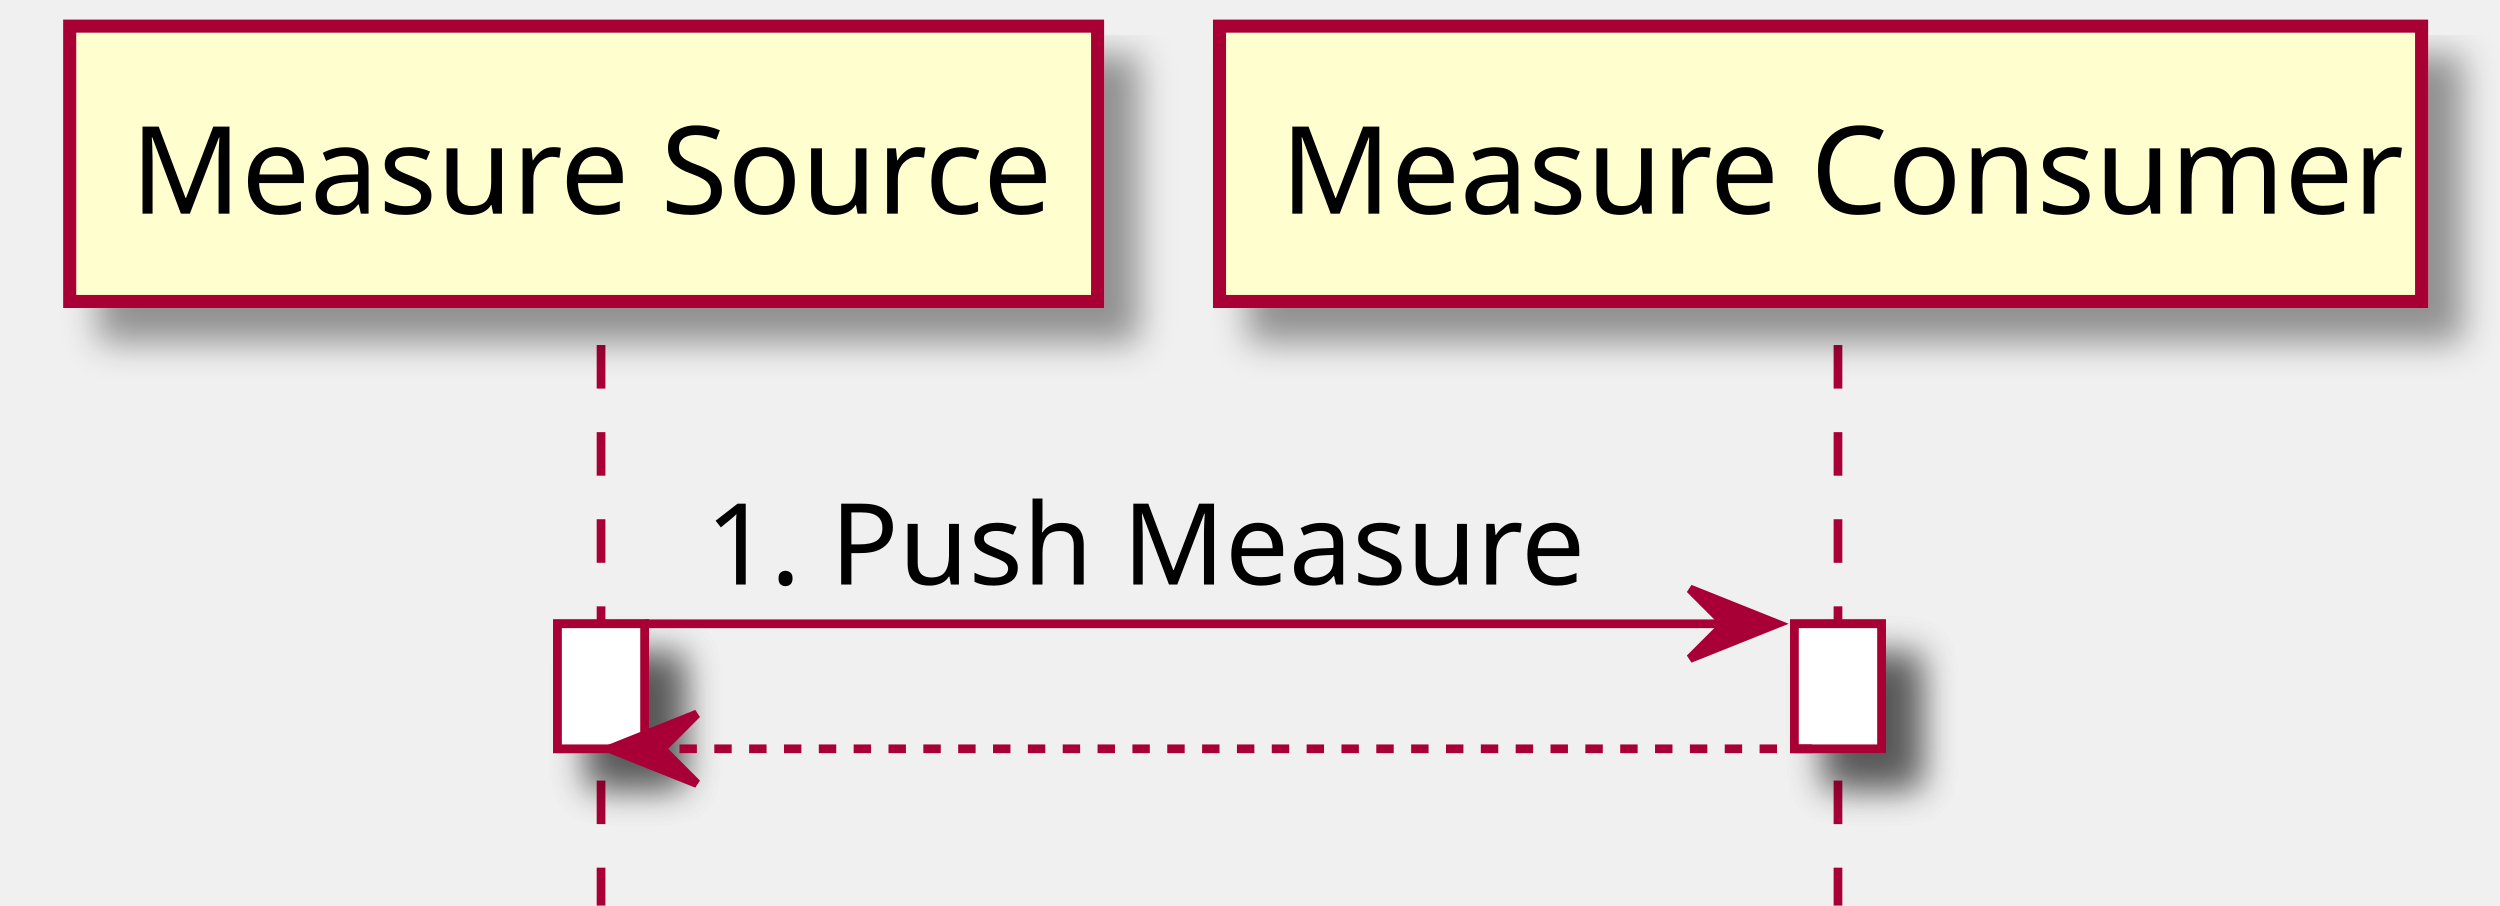
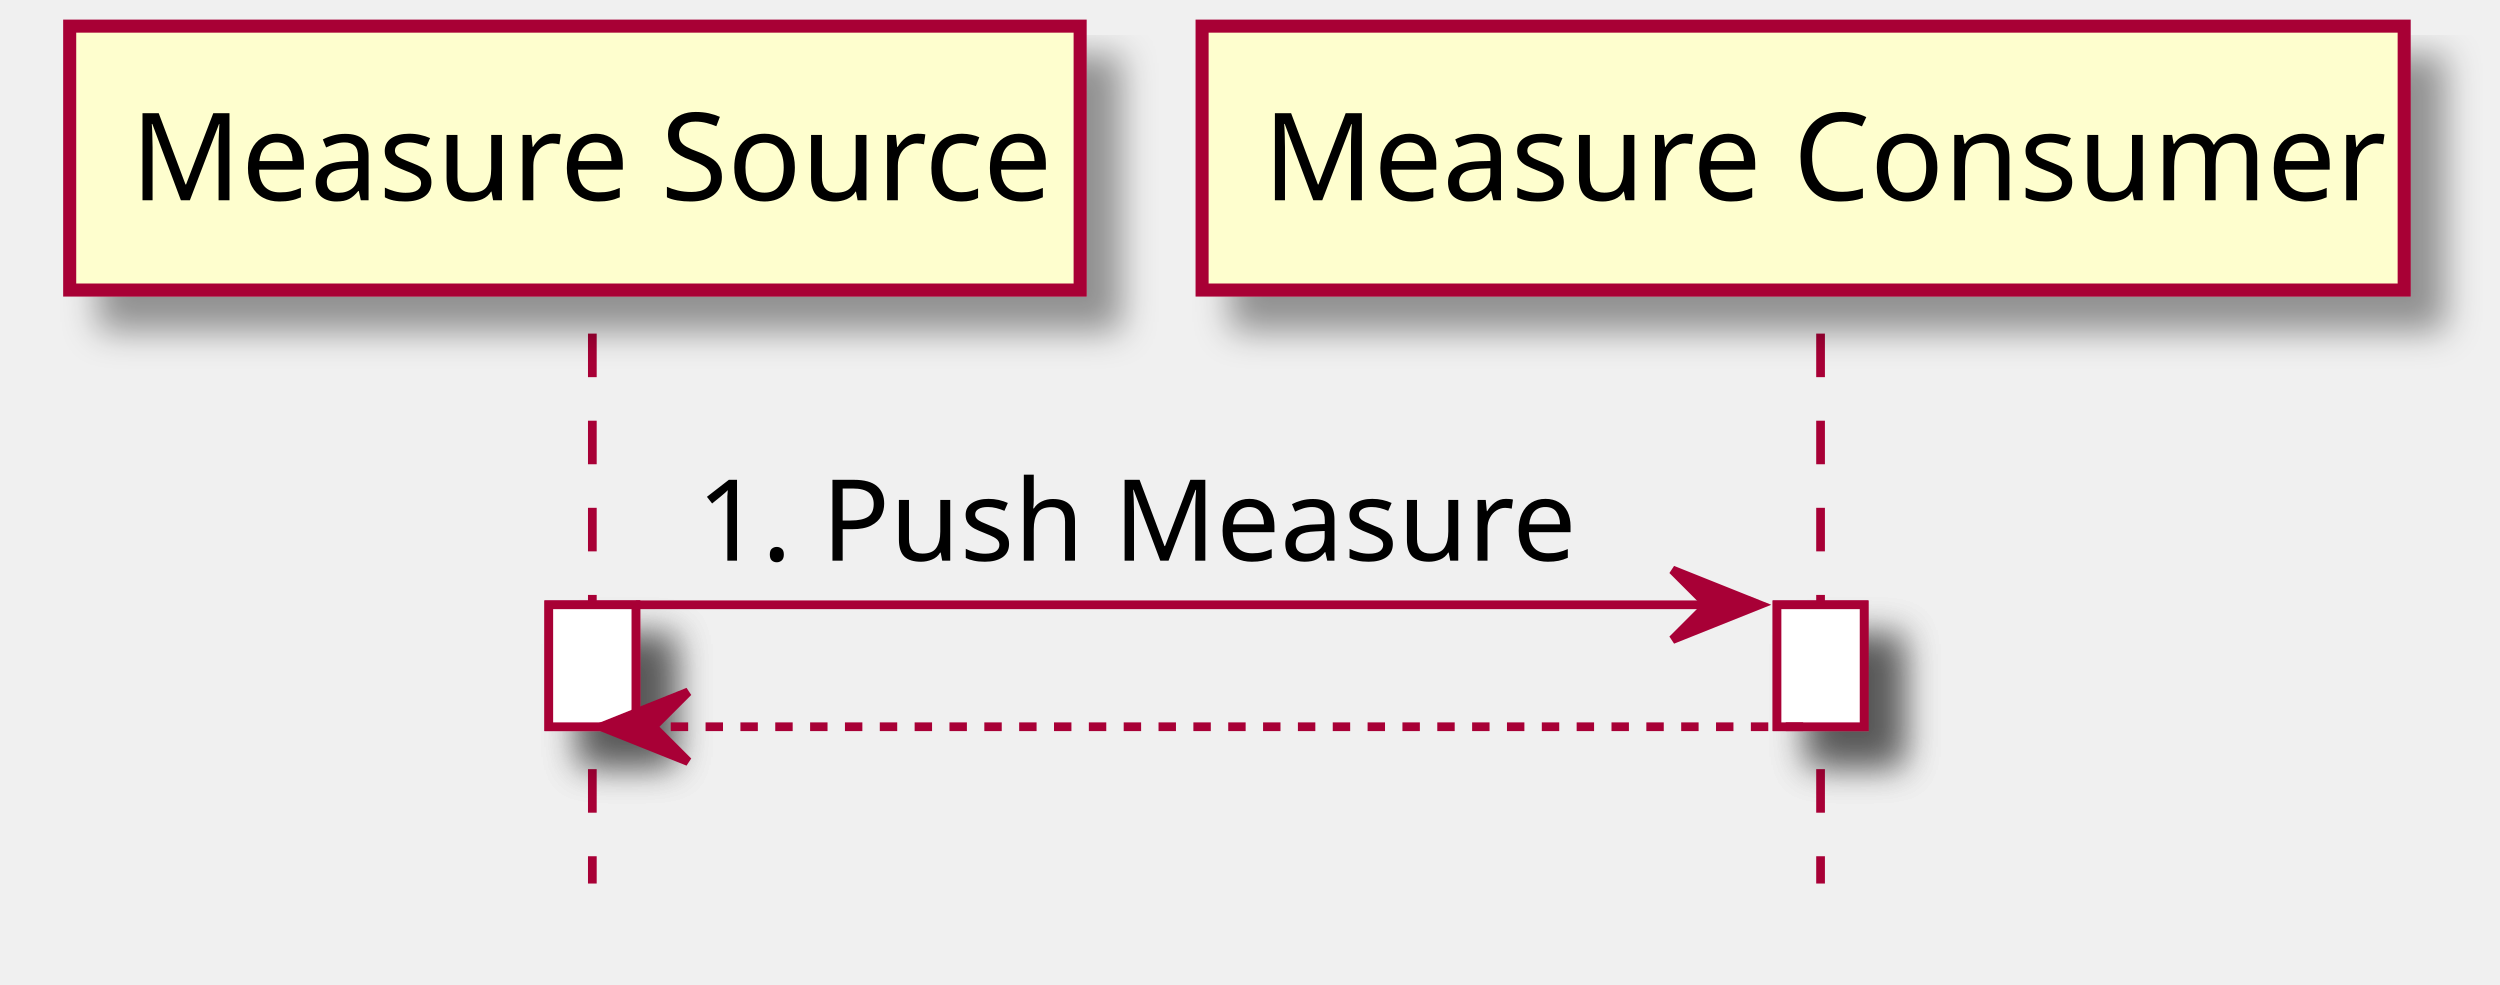
- <svg xmlns="http://www.w3.org/2000/svg" contentScriptType="application/ecmascript" contentStyleType="text/css" height="104px" preserveAspectRatio="none" style="width:287px;height:104px;" version="1.1" viewBox="0 0 287 104" width="287px" zoomAndPan="magnify">
+ <svg xmlns="http://www.w3.org/2000/svg" contentScriptType="application/ecmascript" contentStyleType="text/css" height="113px" preserveAspectRatio="none" style="width:287px;height:113px;" version="1.1" viewBox="0 0 287 113" width="287px" zoomAndPan="magnify">
  <defs>
-     <filter height="300%" id="fka8vry" width="300%" x="-1" y="-1">
+     <filter height="300%" id="fe4hi3l3nhddf" width="300%" x="-1" y="-1">
      <feGaussianBlur result="blurOut" stdDeviation="2.0" />
      <feColorMatrix in="blurOut" result="blurOut2" type="matrix" values="0 0 0 0 0 0 0 0 0 0 0 0 0 0 0 0 0 0 .4 0" />
      <feOffset dx="4.0" dy="4.0" in="blurOut2" result="blurOut3" />
      <feBlend in="SourceGraphic" in2="blurOut3" mode="normal" />
    </filter>
  </defs>
  <g>
-     <rect fill="#FFFFFF" filter="url(#fka8vry)" height="14.352" style="stroke: #A80036; stroke-width: 1.0;" width="10" x="64" y="71.609" />
-     <rect fill="#FFFFFF" filter="url(#fka8vry)" height="14.352" style="stroke: #A80036; stroke-width: 1.0;" width="10" x="206" y="71.609" />
-     <line style="stroke: #A80036; stroke-width: 1.0; stroke-dasharray: 5.0,5.0;" x1="69" x2="69" y1="39.609" y2="103.961" />
-     <line style="stroke: #A80036; stroke-width: 1.0; stroke-dasharray: 5.0,5.0;" x1="211" x2="211" y1="39.609" y2="103.961" />
-     <rect fill="#FEFECE" filter="url(#fka8vry)" height="31.609" style="stroke: #A80036; stroke-width: 1.5;" width="118" x="8" y="3" />
-     <text fill="#000000" font-family="sans-serif" font-size="14" lengthAdjust="spacingAndGlyphs" textLength="104" x="15" y="24.533">Measure Source</text>
-     <rect fill="#FEFECE" filter="url(#fka8vry)" height="31.609" style="stroke: #A80036; stroke-width: 1.5;" width="138" x="140" y="3" />
-     <text fill="#000000" font-family="sans-serif" font-size="14" lengthAdjust="spacingAndGlyphs" textLength="124" x="147" y="24.533">Measure Consumer</text>
-     <rect fill="#FFFFFF" filter="url(#fka8vry)" height="14.352" style="stroke: #A80036; stroke-width: 1.0;" width="10" x="64" y="71.609" />
-     <rect fill="#FFFFFF" filter="url(#fka8vry)" height="14.352" style="stroke: #A80036; stroke-width: 1.0;" width="10" x="206" y="71.609" />
-     <polygon fill="#A80036" points="194,67.609,204,71.609,194,75.609,198,71.609" style="stroke: #A80036; stroke-width: 1.0;" />
-     <line style="stroke: #A80036; stroke-width: 1.0;" x1="74" x2="200" y1="71.609" y2="71.609" />
-     <text fill="#000000" font-family="sans-serif" font-size="13" lengthAdjust="spacingAndGlyphs" textLength="99" x="81" y="67.105">1. Push Measure</text>
-     <polygon fill="#A80036" points="80,81.961,70,85.961,80,89.961,76,85.961" style="stroke: #A80036; stroke-width: 1.0;" />
-     <line style="stroke: #A80036; stroke-width: 1.0; stroke-dasharray: 2.0,2.0;" x1="74" x2="210" y1="85.961" y2="85.961" />
+     <rect fill="#FFFFFF" filter="url(#fe4hi3l3nhddf)" height="14" style="stroke: #A80036; stroke-width: 1.0;" width="10" x="63" y="69.43" />
+     <rect fill="#FFFFFF" filter="url(#fe4hi3l3nhddf)" height="14" style="stroke: #A80036; stroke-width: 1.0;" width="10" x="204" y="69.43" />
+     <line style="stroke: #A80036; stroke-width: 1.0; stroke-dasharray: 5.0,5.0;" x1="68" x2="68" y1="38.297" y2="101.43" />
+     <line style="stroke: #A80036; stroke-width: 1.0; stroke-dasharray: 5.0,5.0;" x1="209" x2="209" y1="38.297" y2="101.43" />
+     <rect fill="#FEFECE" filter="url(#fe4hi3l3nhddf)" height="30.297" style="stroke: #A80036; stroke-width: 1.5;" width="116" x="8" y="3" />
+     <text fill="#000000" font-family="sans-serif" font-size="14" lengthAdjust="spacingAndGlyphs" textLength="102" x="15" y="22.995">Measure Source</text>
+     <rect fill="#FEFECE" filter="url(#fe4hi3l3nhddf)" height="30.297" style="stroke: #A80036; stroke-width: 1.5;" width="138" x="138" y="3" />
+     <text fill="#000000" font-family="sans-serif" font-size="14" lengthAdjust="spacingAndGlyphs" textLength="124" x="145" y="22.995">Measure Consumer</text>
+     <rect fill="#FFFFFF" filter="url(#fe4hi3l3nhddf)" height="14" style="stroke: #A80036; stroke-width: 1.0;" width="10" x="63" y="69.43" />
+     <rect fill="#FFFFFF" filter="url(#fe4hi3l3nhddf)" height="14" style="stroke: #A80036; stroke-width: 1.0;" width="10" x="204" y="69.43" />
+     <polygon fill="#A80036" points="192,65.43,202,69.43,192,73.43,196,69.43" style="stroke: #A80036; stroke-width: 1.0;" />
+     <line style="stroke: #A80036; stroke-width: 1.0;" x1="73" x2="198" y1="69.43" y2="69.43" />
+     <text fill="#000000" font-family="sans-serif" font-size="13" lengthAdjust="spacingAndGlyphs" textLength="96" x="80" y="64.364">1. Push Measure</text>
+     <polygon fill="#A80036" points="79,79.43,69,83.43,79,87.43,75,83.43" style="stroke: #A80036; stroke-width: 1.0;" />
+     <line style="stroke: #A80036; stroke-width: 1.0; stroke-dasharray: 2.0,2.0;" x1="73" x2="208" y1="83.43" y2="83.43" />
  </g>
</svg>
